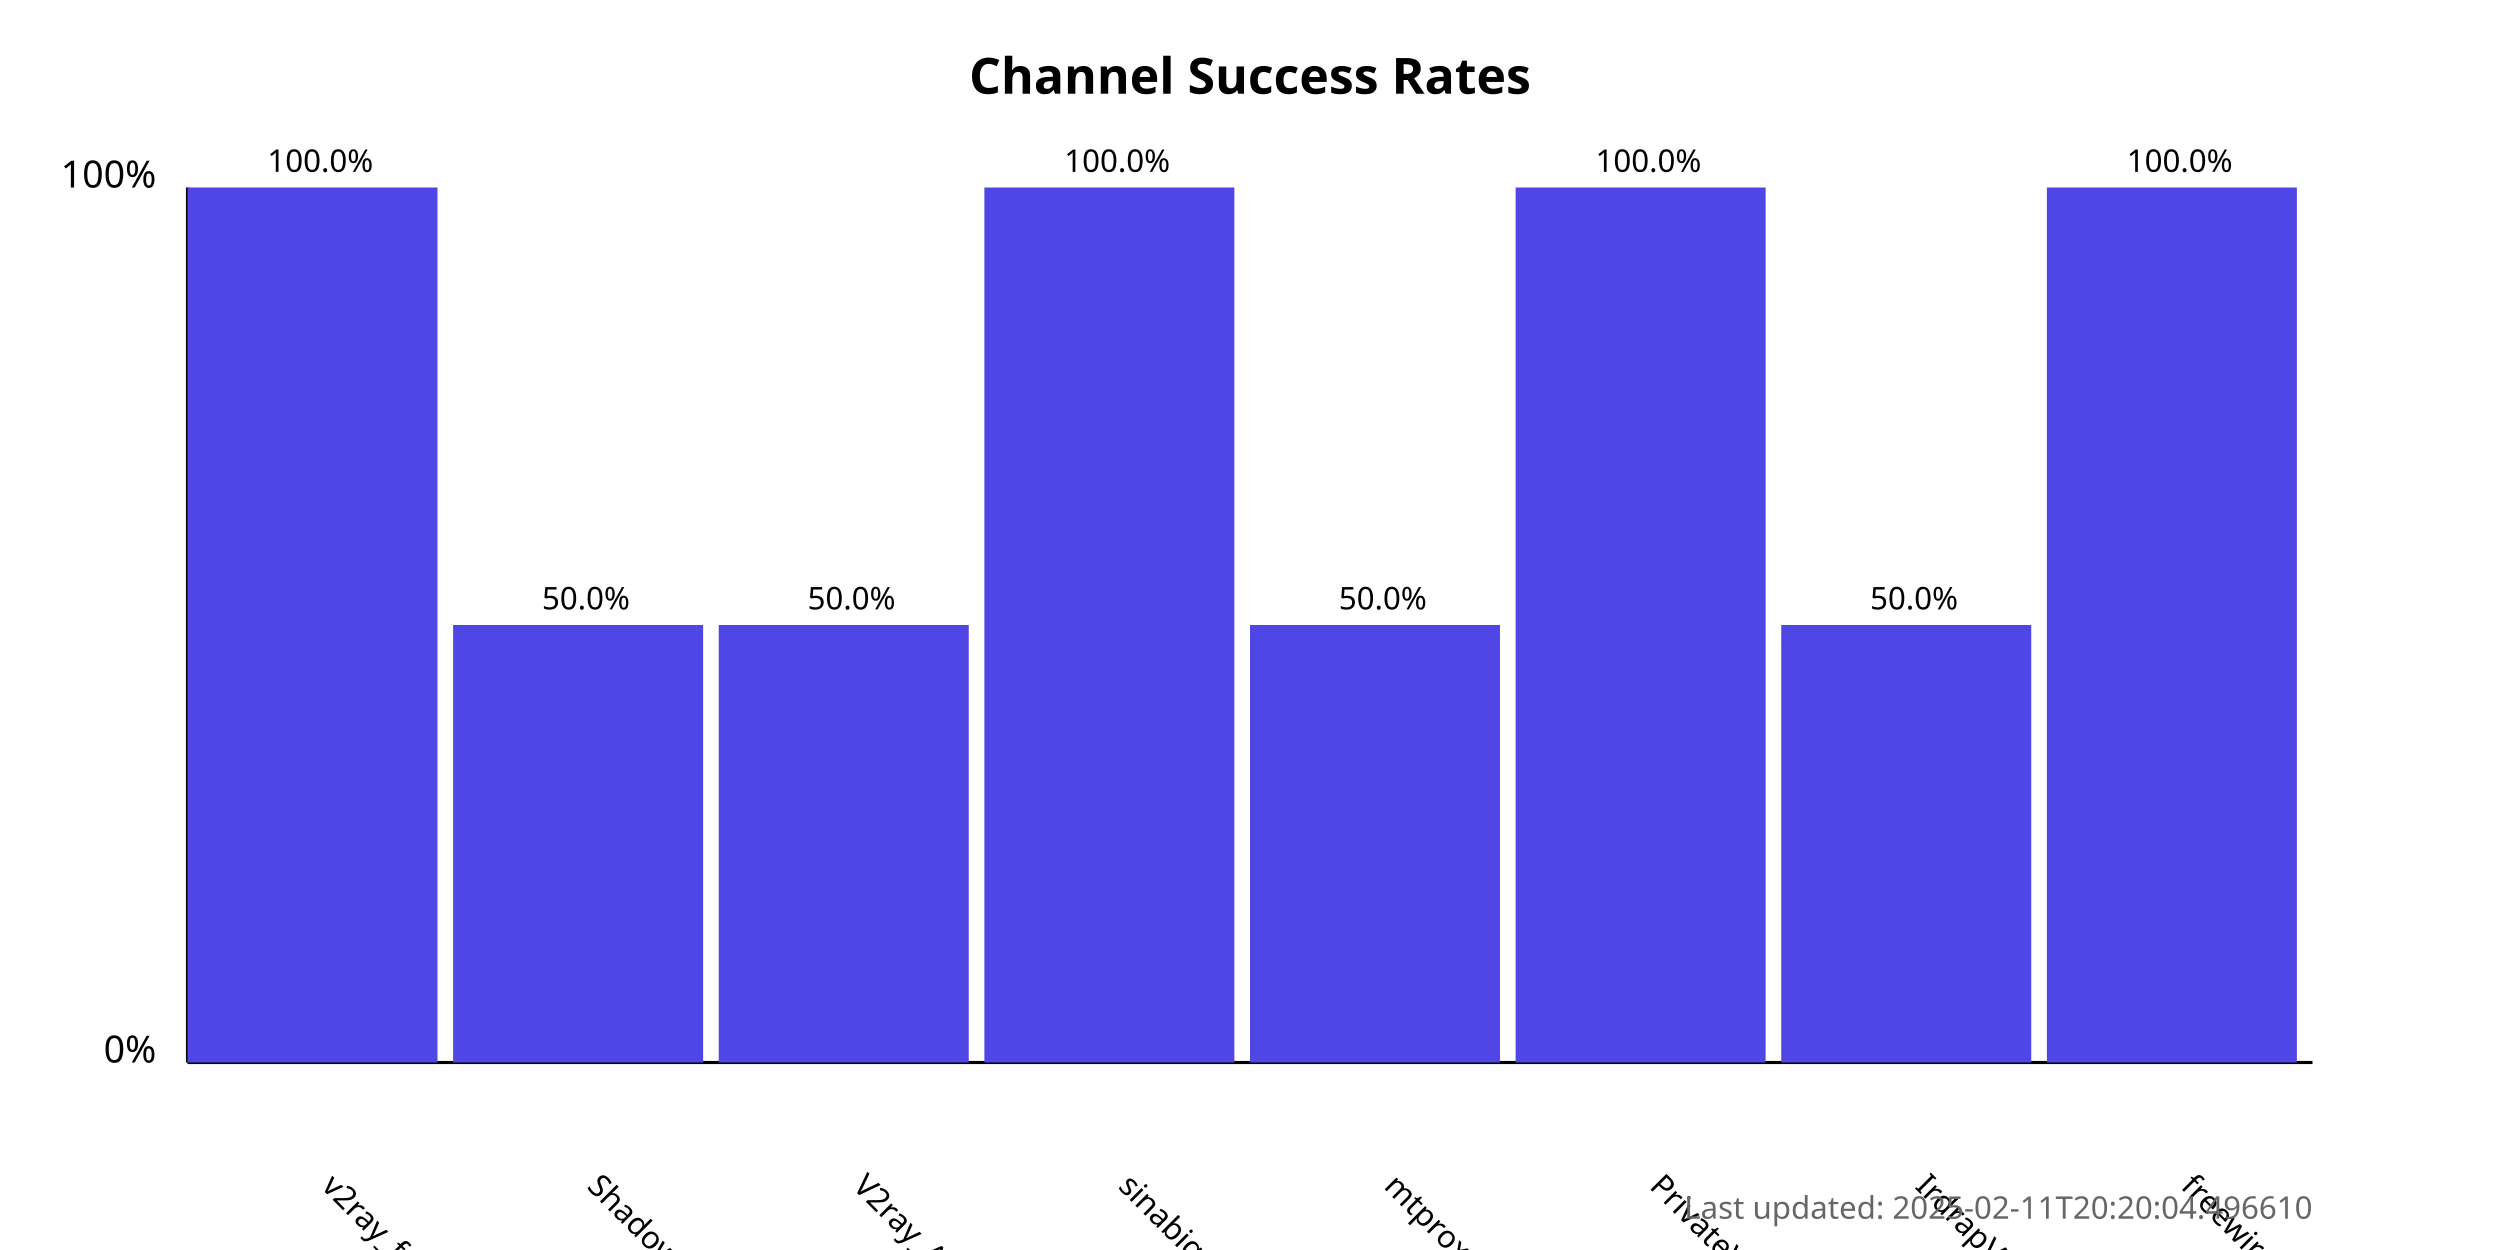
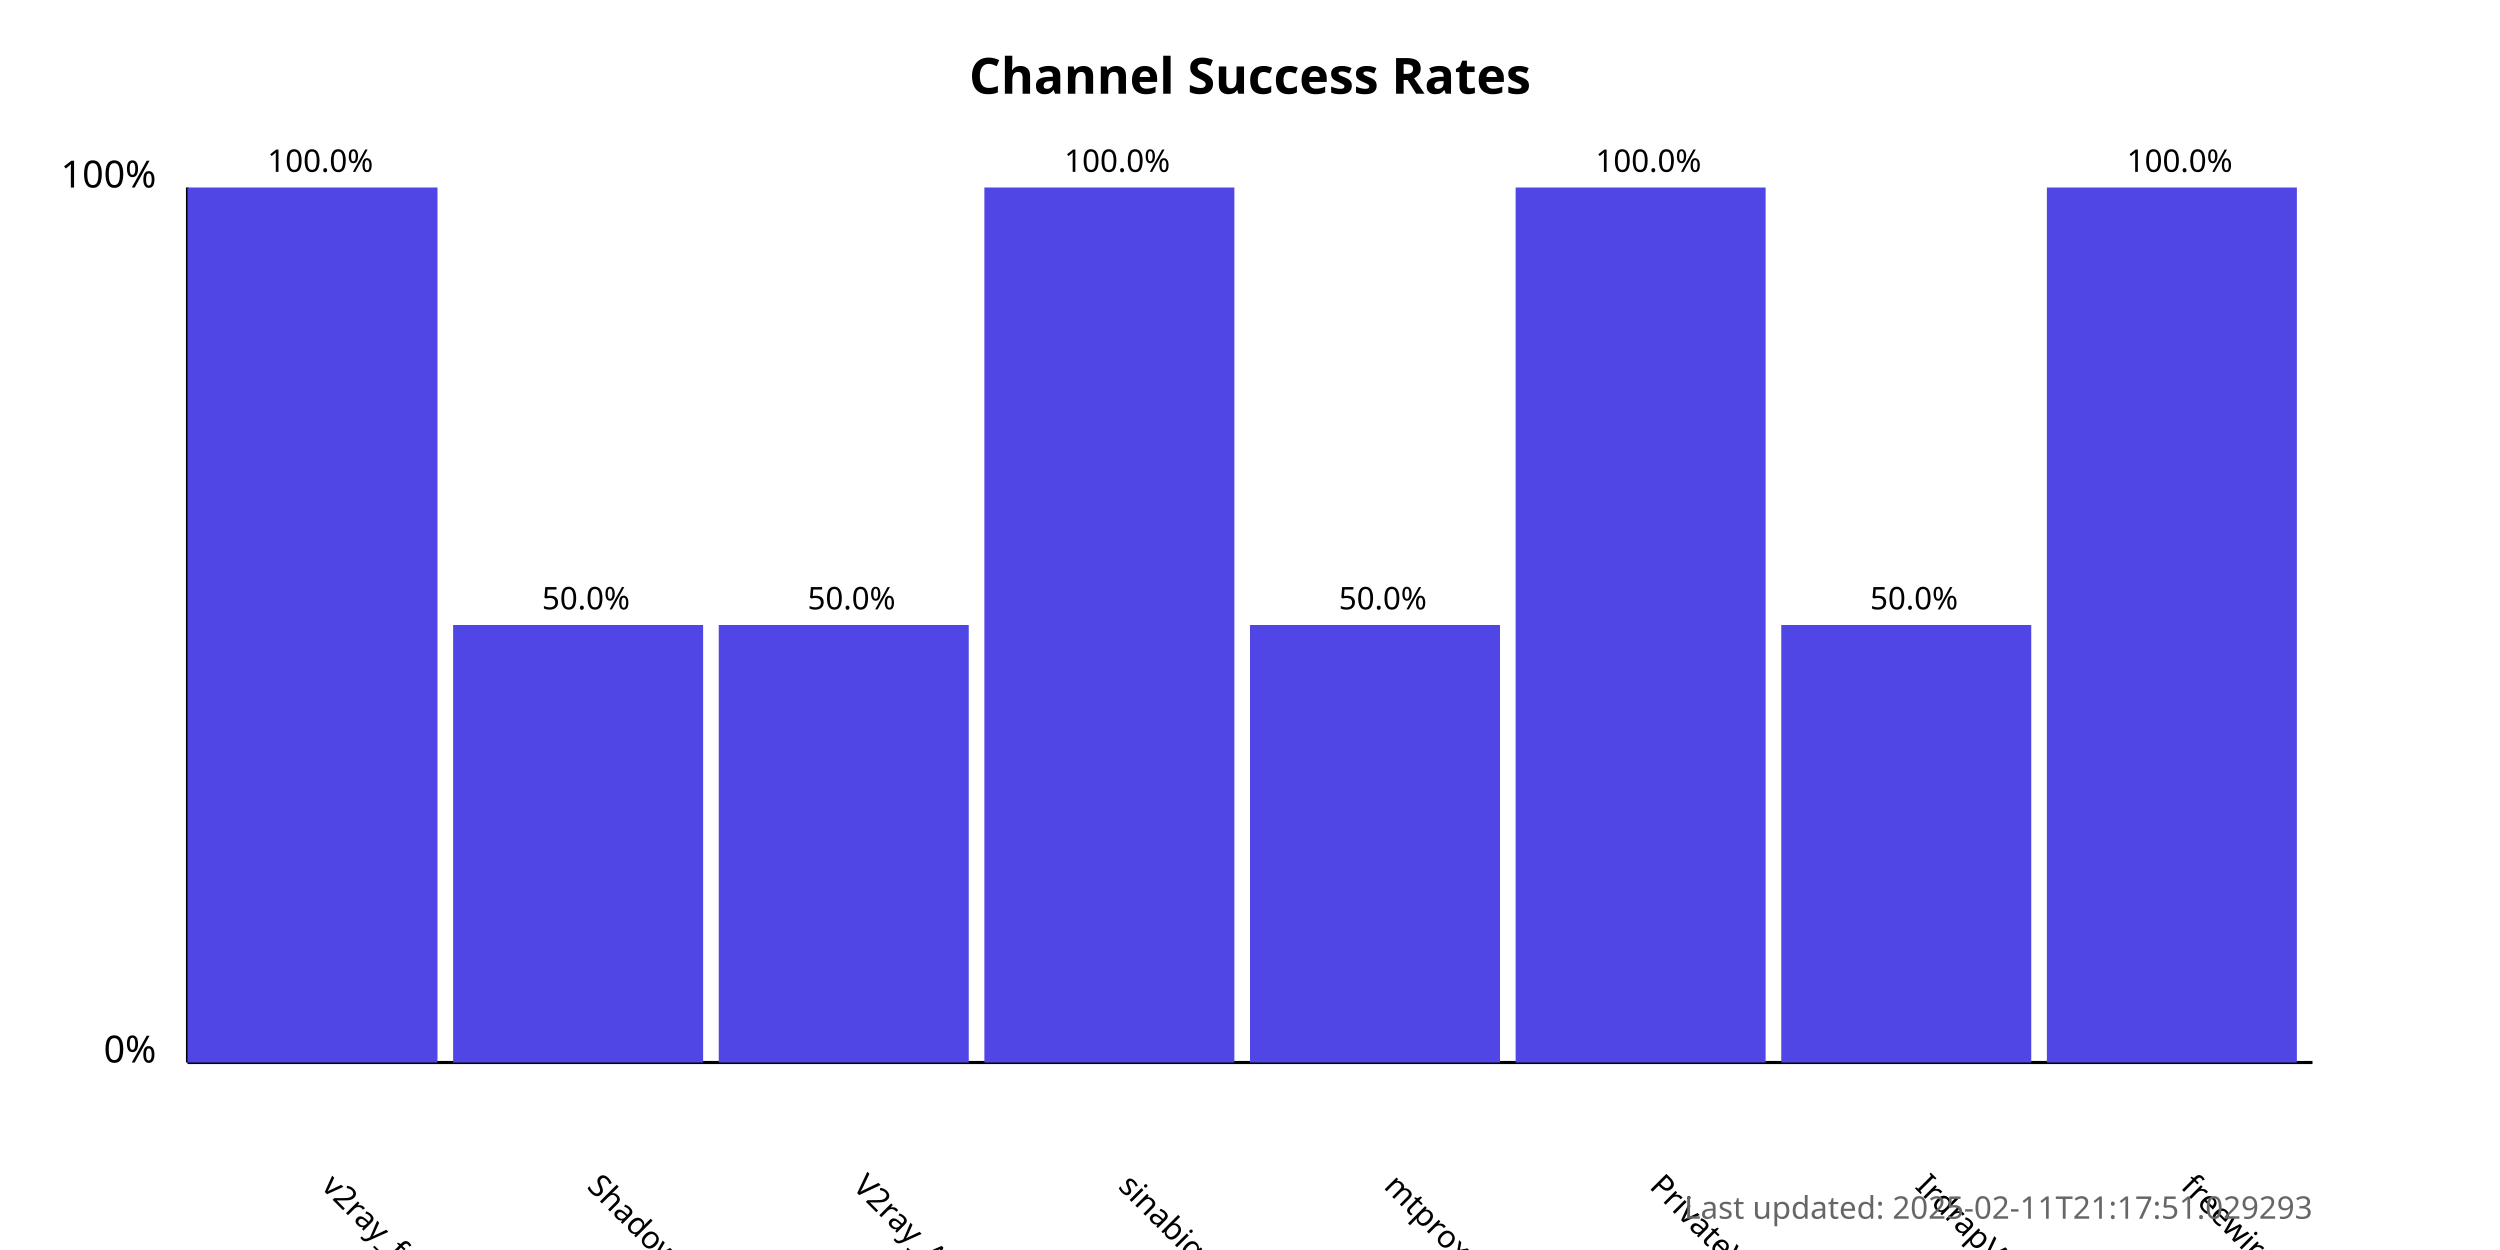
<svg xmlns="http://www.w3.org/2000/svg" width="800" height="400">
  <style>
            .chart-title { font: bold 16px sans-serif; }
            .axis-label { font: 12px sans-serif; }
            .tick-label { font: 10px sans-serif; }
            .bar { fill: #4f46e5; }
            .bar:hover { fill: #6366f1; }
            .timestamp { font: 10px sans-serif; fill: #666; }
        </style>
  <text x="400.0" y="30" text-anchor="middle" class="chart-title">
            Channel Success Rates
        </text>
  <line x1="60" y1="340" x2="60" y2="60" stroke="black" stroke-width="1" />
  <line x1="60" y1="340" x2="740" y2="340" stroke="black" stroke-width="1" />
  <text x="50" y="340" text-anchor="end" class="axis-label">0%</text>
  <text x="50" y="60" text-anchor="end" class="axis-label">100%</text>
  <g>
    <rect x="60" y="60.0" width="80.0" height="280.0" class="bar" />
    <text x="102.5" y="380" transform="rotate(45, 102.5, 380)" text-anchor="start" class="tick-label">
                v2ray_free_conf
            </text>
    <text x="102.5" y="55.0" text-anchor="middle" class="tick-label">
                100.0%
            </text>
  </g>
  <g>
    <rect x="145.0" y="200.0" width="80.0" height="140.0" class="bar" />
    <text x="187.5" y="380" transform="rotate(45, 187.5, 380)" text-anchor="start" class="tick-label">
                ShadowProxy66
            </text>
    <text x="187.5" y="195.0" text-anchor="middle" class="tick-label">
                50.0%
            </text>
  </g>
  <g>
    <rect x="230.0" y="200.0" width="80.0" height="140.0" class="bar" />
    <text x="272.5" y="380" transform="rotate(45, 272.5, 380)" text-anchor="start" class="tick-label">
                V2ray_Alpha
            </text>
    <text x="272.5" y="195.0" text-anchor="middle" class="tick-label">
                50.0%
            </text>
  </g>
  <g>
    <rect x="315.0" y="60.0" width="80.0" height="280.0" class="bar" />
    <text x="357.5" y="380" transform="rotate(45, 357.5, 380)" text-anchor="start" class="tick-label">
                sinabigo
            </text>
    <text x="357.5" y="55.0" text-anchor="middle" class="tick-label">
                100.0%
            </text>
  </g>
  <g>
    <rect x="400.0" y="200.0" width="80.0" height="140.0" class="bar" />
    <text x="442.5" y="380" transform="rotate(45, 442.5, 380)" text-anchor="start" class="tick-label">
                mtproxy_lists
            </text>
    <text x="442.5" y="195.0" text-anchor="middle" class="tick-label">
                50.0%
            </text>
  </g>
  <g>
    <rect x="485.0" y="60.0" width="80.0" height="280.0" class="bar" />
    <text x="527.5" y="380" transform="rotate(45, 527.5, 380)" text-anchor="start" class="tick-label">
                PrivateVPNs
            </text>
    <text x="527.5" y="55.0" text-anchor="middle" class="tick-label">
                100.0%
            </text>
  </g>
  <g>
    <rect x="570.0" y="200.0" width="80.0" height="140.0" class="bar" />
    <text x="612.5" y="380" transform="rotate(45, 612.5, 380)" text-anchor="start" class="tick-label">
                IrdrapVPNnews
            </text>
    <text x="612.5" y="195.0" text-anchor="middle" class="tick-label">
                50.0%
            </text>
  </g>
  <g>
    <rect x="655.0" y="60.0" width="80.0" height="280.0" class="bar" />
    <text x="697.5" y="380" transform="rotate(45, 697.5, 380)" text-anchor="start" class="tick-label">
                freewireguard
            </text>
    <text x="697.5" y="55.0" text-anchor="middle" class="tick-label">
                100.0%
            </text>
  </g>
  <text x="740" y="390" text-anchor="end" class="timestamp">
-             Last updated: 2025-02-11T20:20:04.496610
+             Last updated: 2025-02-11T21:17:51.029293
        </text>
</svg>
